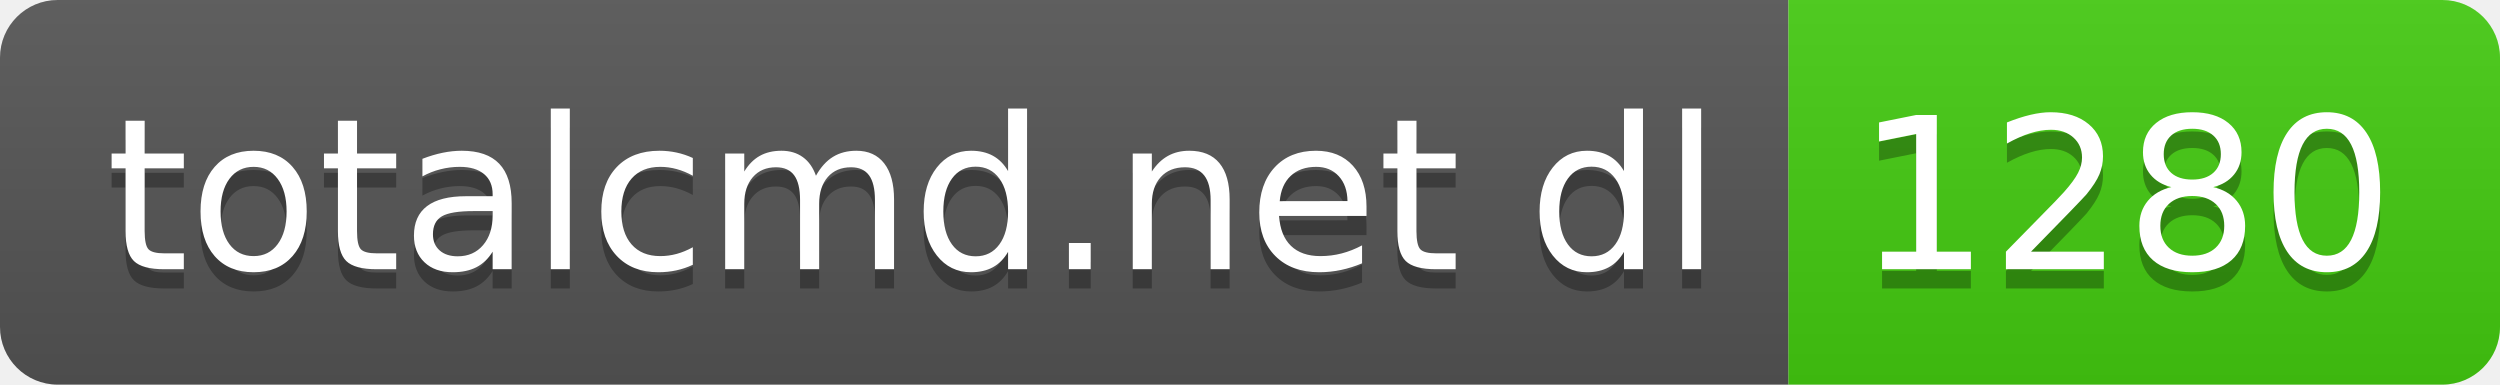
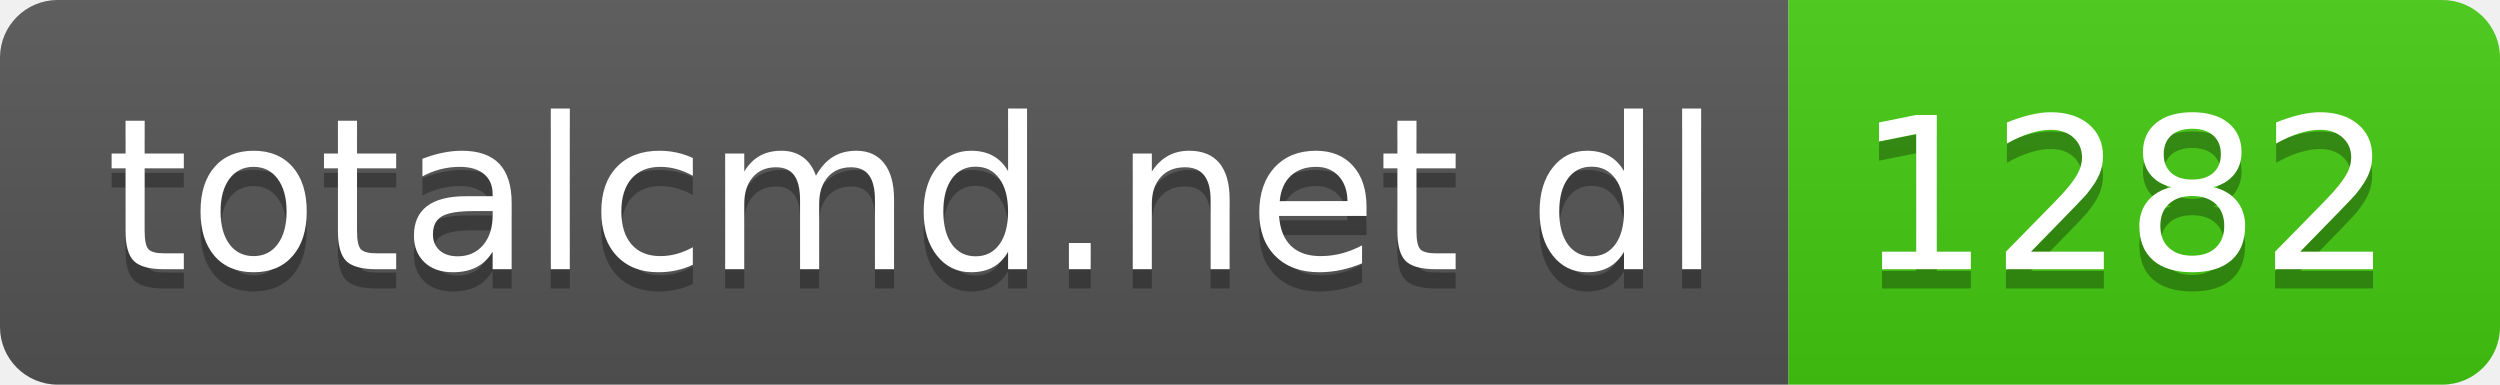
- <svg xmlns="http://www.w3.org/2000/svg" width="130" height="20" role="img" aria-label="totalcmd.net dl: 1280">
+ <svg xmlns="http://www.w3.org/2000/svg" width="130" height="20" role="img" aria-label="totalcmd.net dl: 1282">
  <linearGradient id="s" x2="0" y2="100%">
    <stop offset="0" stop-color="#bbb" stop-opacity=".1" />
    <stop offset="1" stop-opacity=".1" />
  </linearGradient>
  <clipPath id="r">
    <rect width="130" height="20" rx="3" fill="#fff" />
  </clipPath>
  <g clip-path="url(#r)">
    <rect width="93" height="20" fill="#555" />
    <rect x="93" width="37" height="20" fill="#4c1" />
    <rect width="130" height="20" fill="url(#s)" />
  </g>
  <g fill="#fff" text-anchor="middle" font-family="Verdana,Geneva,DejaVu Sans,sans-serif" text-rendering="geometricPrecision" font-size="110">
    <text aria-hidden="true" x="475" y="150" fill="#010101" fill-opacity=".3" transform="scale(.1)" textLength="830">totalcmd.net dl</text>
    <text x="475" y="140" transform="scale(.1)" fill="#fff" textLength="830">totalcmd.net dl</text>
-     <text aria-hidden="true" x="1105" y="150" fill="#010101" fill-opacity=".3" transform="scale(.1)" textLength="270">1280</text>
-     <text x="1105" y="140" transform="scale(.1)" fill="#fff" textLength="270">1280</text>
+     <text aria-hidden="true" x="1105" y="150" fill="#010101" fill-opacity=".3" transform="scale(.1)" textLength="270">1282</text>
+     <text x="1105" y="140" transform="scale(.1)" fill="#fff" textLength="270">1282</text>
  </g>
</svg>
